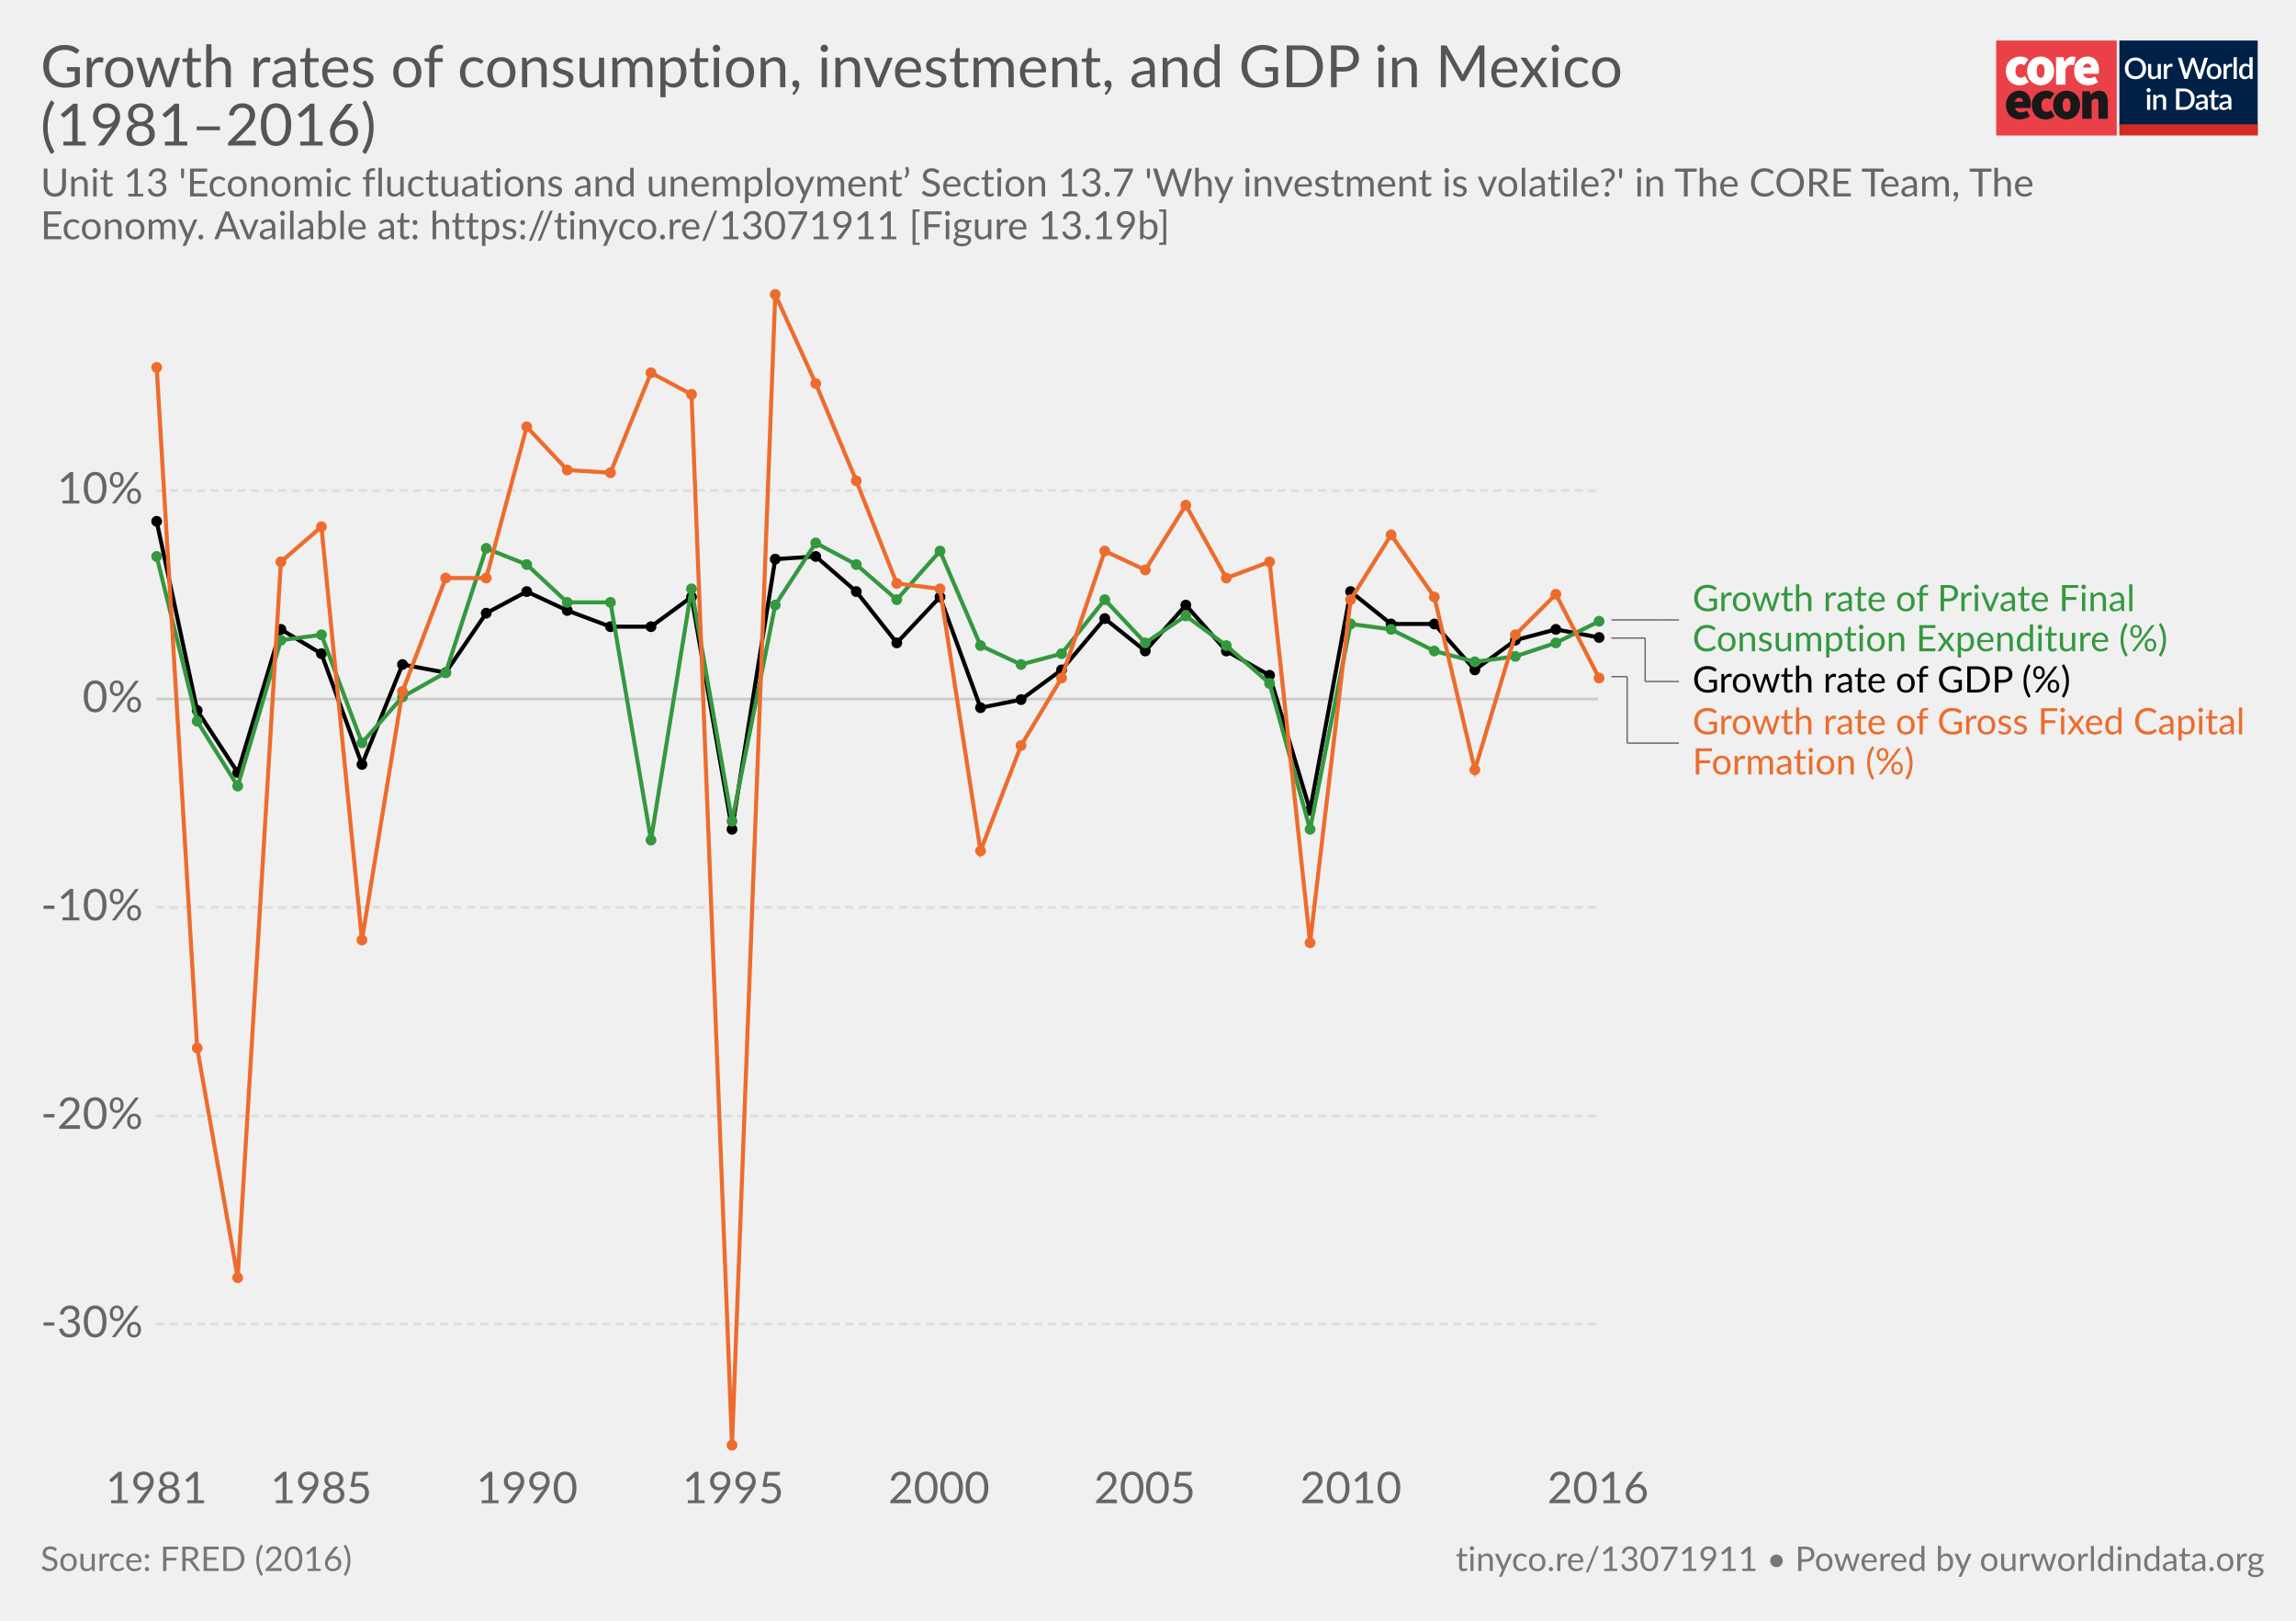
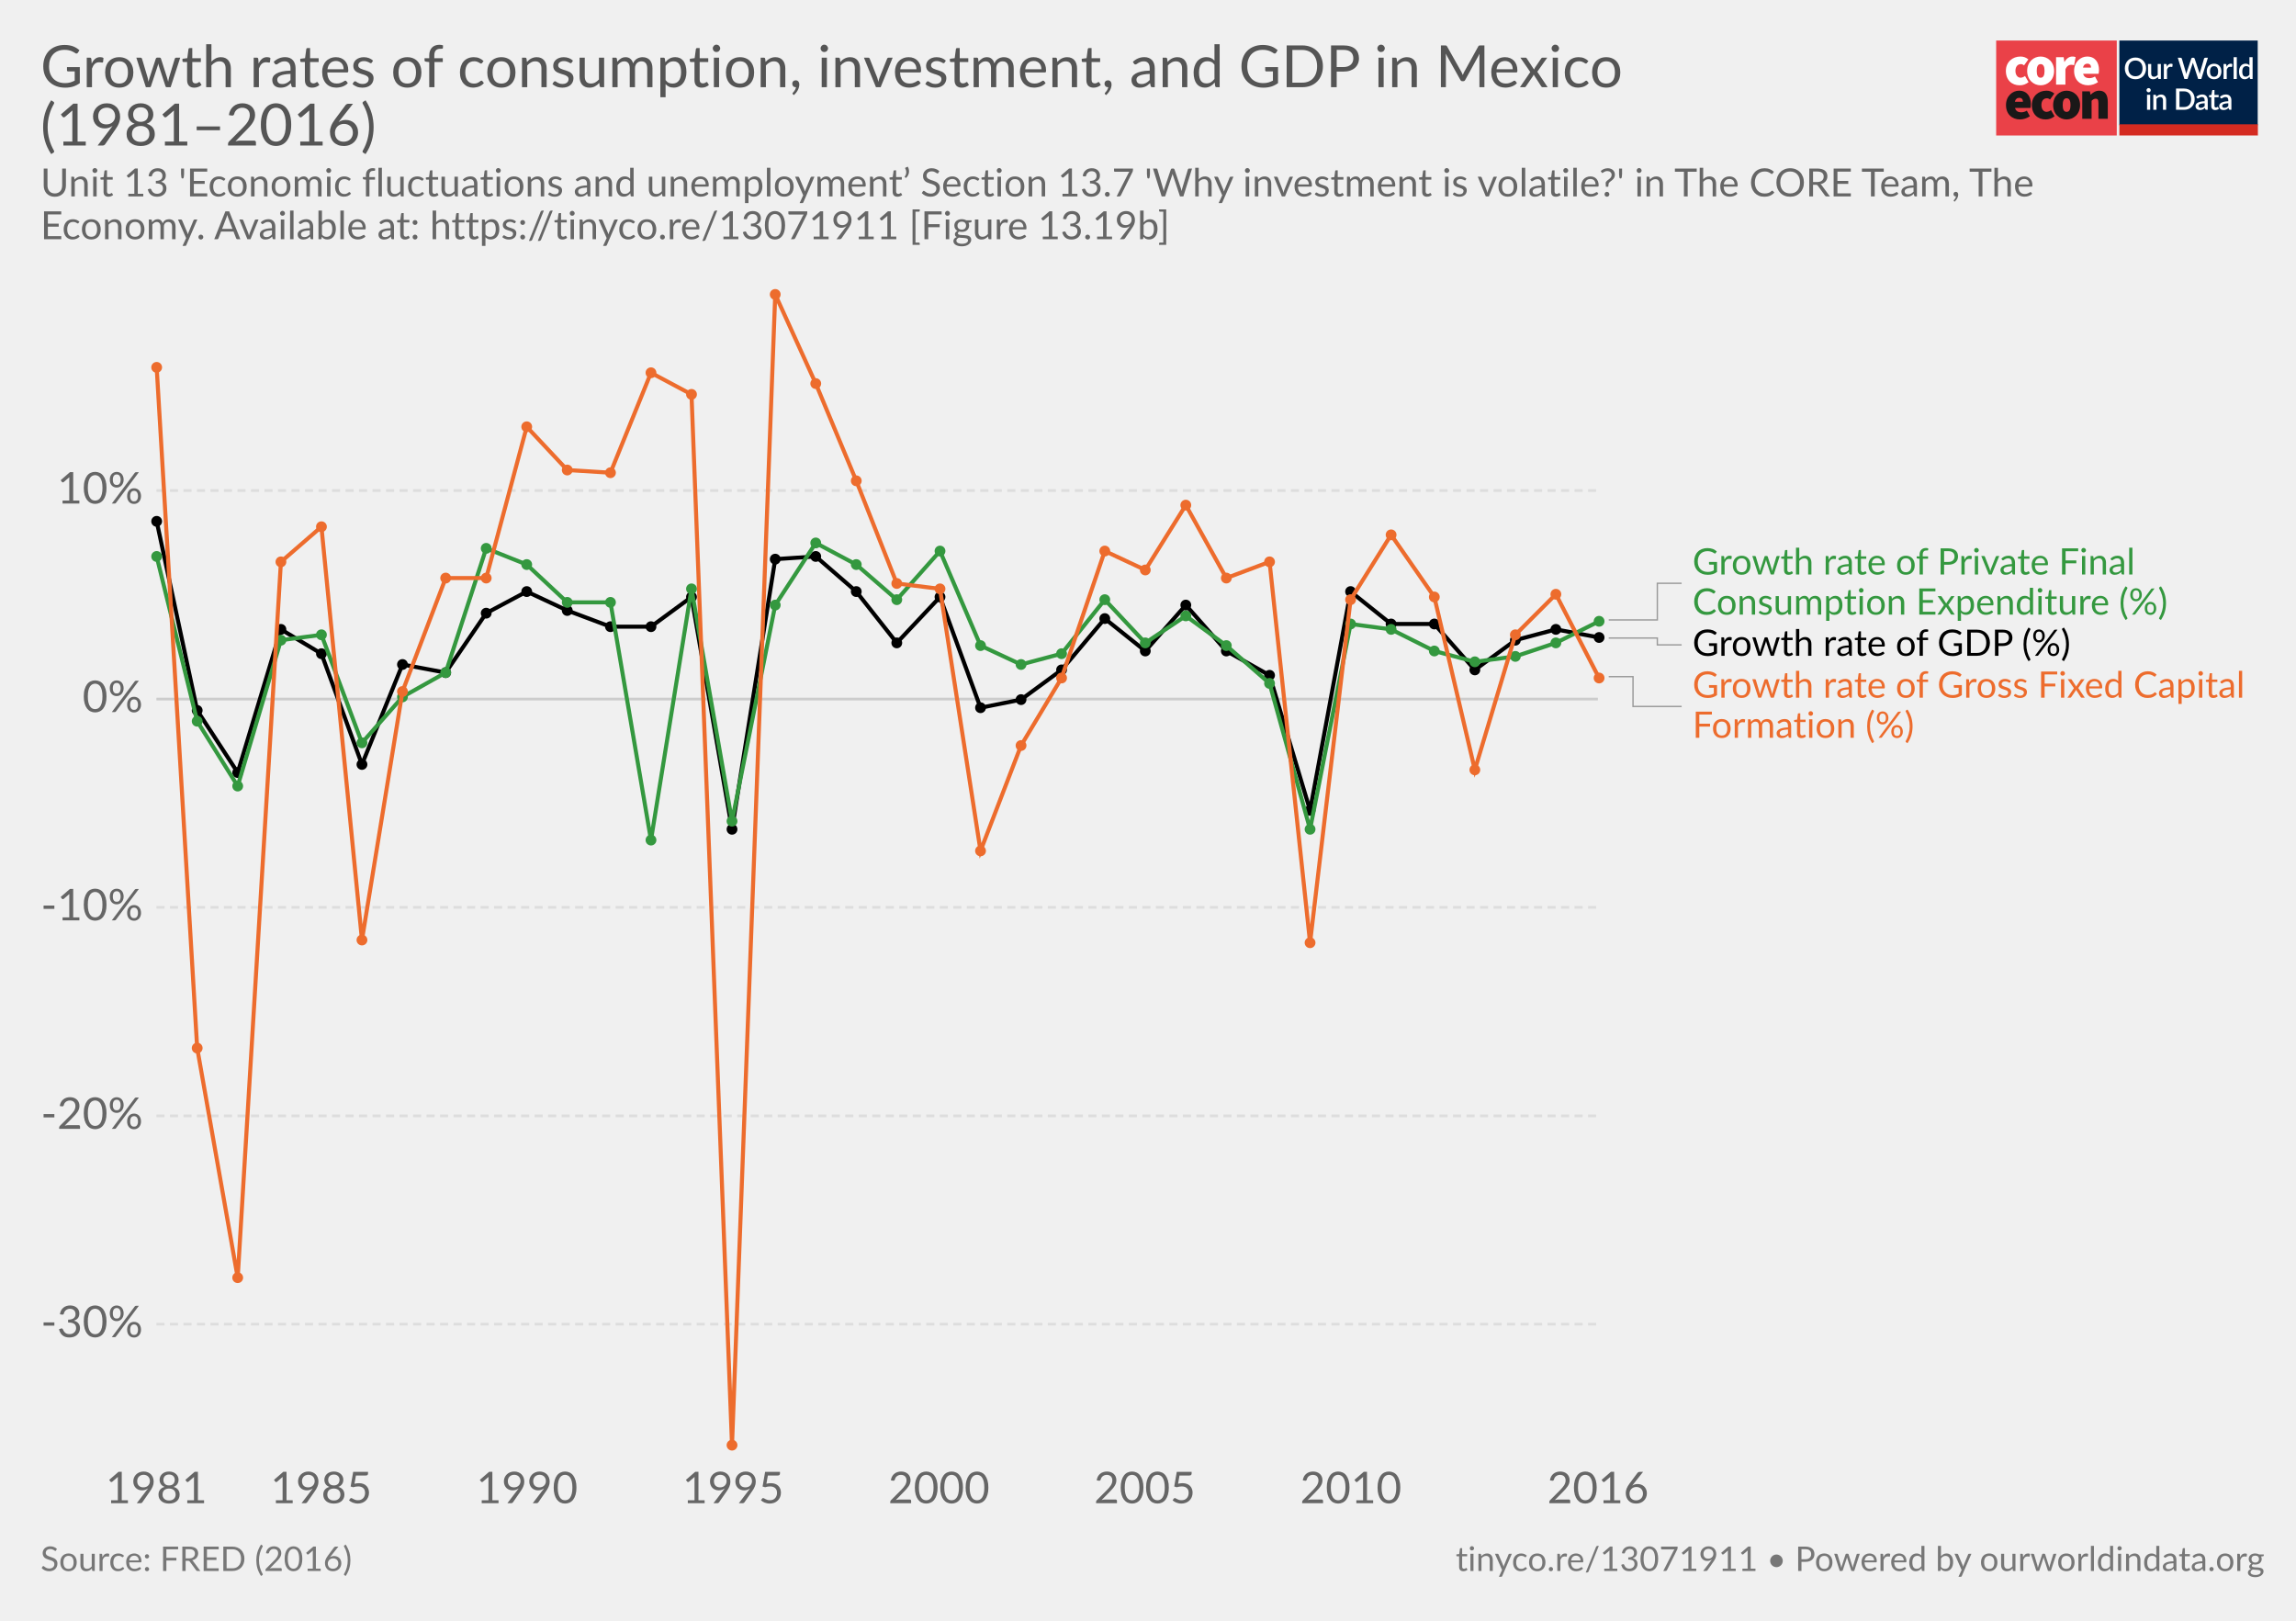
<svg xmlns="http://www.w3.org/2000/svg" version="1.1" style="font-family:Lato, 'Helvetica Neue', Helvetica, Arial, sans-serif;font-size:18px;background-color:white;text-rendering:optimizeLegibility;-webkit-font-smoothing:antialiased" width="850" height="600">
  <g class="HeaderView">
    <g transform="translate(739, 15) scale(0.95)">
      <svg width="102" height="37" viewBox="0 0 102 37" fill="none">
        <path d="M47 0H0V37H47V0Z" fill="#EA4148" />
        <path d="M3.784 11.847C3.784 8.296 6.451 6.242 9.457 6.242C10.586 6.221 11.684 6.617 12.547 7.354L10.854 9.707C10.536 9.392 10.113 9.209 9.669 9.193C8.314 9.193 7.51 10.22 7.51 11.847C7.51 13.472 8.398 14.499 9.541 14.499C10.163 14.458 10.756 14.218 11.235 13.815L12.632 16.211C11.646 17.038 10.399 17.479 9.118 17.451C6.112 17.452 3.784 15.398 3.784 11.847Z" fill="white" />
        <path d="M18.853 11.847C18.853 10.221 18.43 9.194 17.329 9.194C16.229 9.194 15.806 10.221 15.806 11.847C15.806 13.473 16.229 14.5 17.329 14.5C18.43 14.5 18.853 13.473 18.853 11.847ZM12.081 11.847C12.081 8.295 14.62 6.242 17.329 6.242C20.038 6.242 22.578 8.295 22.578 11.847C22.578 15.398 20.039 17.452 17.329 17.452C14.62 17.452 12.081 15.398 12.081 11.847" fill="white" />
        <path d="M23.344 6.498H26.308L26.563 8.338H26.648C27.43 6.884 28.616 6.242 29.653 6.242C30.101 6.218 30.548 6.291 30.965 6.455L30.373 9.622C29.986 9.517 29.588 9.46 29.187 9.451C28.425 9.451 27.494 9.921 26.987 11.248V17.195H23.344V6.498Z" fill="white" />
        <path d="M36.975 10.563C36.975 9.75 36.637 9.023 35.536 9.023C34.732 9.023 34.055 9.493 33.843 10.563H36.975ZM30.372 11.847C30.372 8.381 32.87 6.242 35.452 6.242C38.584 6.242 40.066 8.552 40.066 11.419C40.068 11.936 40.018 12.452 39.918 12.959H33.885C34.223 14.243 35.154 14.67 36.34 14.67C37.103 14.652 37.847 14.431 38.499 14.029L39.684 16.211C38.545 16.991 37.208 17.422 35.832 17.452C32.742 17.452 30.371 15.398 30.371 11.847" fill="white" />
        <path d="M10.432 23.869C10.432 23.057 10.093 22.329 8.993 22.329C8.189 22.329 7.511 22.8 7.3 23.869H10.432ZM3.828 25.153C3.828 21.688 6.326 19.548 8.908 19.548C12.041 19.548 13.522 21.858 13.522 24.725C13.524 25.242 13.475 25.758 13.374 26.265H7.342C7.681 27.549 8.612 27.977 9.797 27.977C10.56 27.958 11.305 27.737 11.956 27.335L13.141 29.517C12.003 30.298 10.665 30.729 9.29 30.758C6.199 30.758 3.829 28.704 3.829 25.153" fill="#1A1818" />
        <path d="M13.903 25.153C13.903 21.602 16.57 19.548 19.576 19.548C20.705 19.527 21.803 19.923 22.666 20.66L20.972 23.013C20.655 22.698 20.232 22.515 19.788 22.5C18.433 22.5 17.629 23.527 17.629 25.153C17.629 26.779 18.517 27.805 19.66 27.805C20.282 27.764 20.875 27.524 21.353 27.122L22.75 29.517C21.765 30.345 20.518 30.785 19.237 30.758C16.231 30.758 13.903 28.704 13.903 25.153" fill="#1A1818" />
        <path d="M28.974 25.153C28.974 23.527 28.551 22.5 27.45 22.5C26.35 22.5 25.927 23.527 25.927 25.153C25.927 26.779 26.35 27.806 27.45 27.806C28.551 27.806 28.974 26.779 28.974 25.153ZM22.201 25.153C22.201 21.602 24.741 19.548 27.45 19.548C30.159 19.548 32.699 21.602 32.699 25.153C32.699 28.704 30.158 30.759 27.449 30.759C24.74 30.759 22.2 28.705 22.2 25.154" fill="#1A1818" />
        <path d="M33.545 19.805H36.508L36.764 21.088H36.848C37.694 20.276 38.753 19.548 40.192 19.548C42.52 19.548 43.494 21.26 43.494 23.912V30.501H39.852V24.383C39.852 23.014 39.514 22.672 38.794 22.672C38.117 22.672 37.736 22.971 37.186 23.484V30.501H33.545V19.805Z" fill="#1A1818" />
        <rect width="54" height="37" transform="translate(48)" fill="white" />
        <path d="M48 0H101.93V32.992H48V0Z" fill="#002147" />
        <path d="M58.419 10.86C58.419 11.473 58.319 12.039 58.12 12.556C57.92 13.074 57.638 13.52 57.274 13.896C56.914 14.268 56.479 14.559 55.969 14.77C55.463 14.981 54.9 15.086 54.279 15.086C53.661 15.086 53.098 14.981 52.588 14.77C52.082 14.559 51.647 14.268 51.283 13.896C50.919 13.52 50.637 13.074 50.438 12.556C50.238 12.039 50.139 11.473 50.139 10.86C50.139 10.247 50.238 9.681 50.438 9.164C50.637 8.646 50.919 8.2 51.283 7.824C51.647 7.448 52.082 7.155 52.588 6.944C53.098 6.733 53.661 6.628 54.279 6.628C54.9 6.628 55.463 6.733 55.969 6.944C56.479 7.155 56.914 7.448 57.274 7.824C57.638 8.2 57.92 8.646 58.12 9.164C58.319 9.681 58.419 10.247 58.419 10.86ZM57.044 10.86C57.044 10.385 56.979 9.957 56.849 9.578C56.722 9.198 56.538 8.876 56.297 8.612C56.059 8.347 55.77 8.144 55.428 8.002C55.087 7.86 54.704 7.79 54.279 7.79C53.857 7.79 53.475 7.86 53.134 8.002C52.793 8.144 52.502 8.347 52.26 8.612C52.019 8.876 51.833 9.198 51.703 9.578C51.572 9.957 51.507 10.385 51.507 10.86C51.507 11.339 51.572 11.768 51.703 12.148C51.833 12.527 52.019 12.85 52.26 13.114C52.502 13.375 52.793 13.576 53.134 13.718C53.475 13.856 53.857 13.925 54.279 13.925C54.704 13.925 55.087 13.856 55.428 13.718C55.77 13.576 56.059 13.375 56.297 13.114C56.538 12.85 56.722 12.527 56.849 12.148C56.979 11.768 57.044 11.339 57.044 10.86ZM64.184 9.135V15H63.437C63.272 15 63.166 14.921 63.12 14.764L63.028 14.218C62.906 14.348 62.775 14.467 62.637 14.575C62.503 14.682 62.359 14.774 62.206 14.851C62.053 14.927 61.888 14.987 61.712 15.029C61.539 15.071 61.353 15.092 61.154 15.092C60.832 15.092 60.548 15.038 60.303 14.931C60.057 14.824 59.85 14.672 59.682 14.477C59.517 14.281 59.392 14.047 59.308 13.775C59.224 13.499 59.182 13.196 59.182 12.867V9.135H60.418V12.867C60.418 13.262 60.508 13.568 60.688 13.787C60.872 14.005 61.15 14.114 61.522 14.114C61.794 14.114 62.047 14.053 62.281 13.931C62.519 13.804 62.741 13.632 62.948 13.413V9.135H64.184ZM66.508 10.222C66.692 9.85 66.914 9.559 67.175 9.348C67.435 9.133 67.748 9.026 68.112 9.026C68.238 9.026 68.357 9.041 68.468 9.072C68.579 9.099 68.679 9.141 68.767 9.198L68.681 10.13C68.666 10.195 68.641 10.241 68.606 10.268C68.576 10.291 68.534 10.302 68.48 10.302C68.422 10.302 68.34 10.293 68.233 10.274C68.125 10.251 68.012 10.239 67.893 10.239C67.721 10.239 67.567 10.264 67.433 10.314C67.303 10.364 67.184 10.436 67.077 10.532C66.973 10.628 66.881 10.745 66.801 10.883C66.72 11.021 66.646 11.178 66.577 11.354V15H65.34V9.135H66.059C66.189 9.135 66.279 9.16 66.329 9.21C66.379 9.256 66.414 9.338 66.433 9.457L66.508 10.222ZM82.515 6.72L79.939 15H78.725L76.782 9.055C76.759 8.989 76.736 8.918 76.713 8.842C76.694 8.765 76.674 8.683 76.655 8.595C76.636 8.683 76.615 8.765 76.592 8.842C76.573 8.918 76.552 8.989 76.529 9.055L74.568 15H73.355L70.779 6.72H71.906C72.021 6.72 72.117 6.749 72.193 6.806C72.274 6.86 72.328 6.935 72.354 7.03L73.907 12.338C73.938 12.453 73.966 12.577 73.993 12.711C74.02 12.846 74.047 12.986 74.074 13.131C74.1 12.986 74.129 12.846 74.16 12.711C74.194 12.573 74.231 12.449 74.269 12.338L76.046 7.03C76.073 6.954 76.126 6.883 76.207 6.818C76.287 6.753 76.383 6.72 76.494 6.72H76.885C77.004 6.72 77.1 6.751 77.173 6.812C77.246 6.87 77.301 6.942 77.34 7.03L79.111 12.338C79.149 12.449 79.183 12.57 79.214 12.7C79.249 12.826 79.279 12.961 79.306 13.102C79.333 12.961 79.358 12.826 79.381 12.7C79.408 12.57 79.436 12.449 79.467 12.338L81.014 7.03C81.037 6.946 81.089 6.873 81.169 6.812C81.253 6.751 81.351 6.72 81.462 6.72H82.515ZM84.922 9.043C85.355 9.043 85.746 9.114 86.095 9.256C86.448 9.398 86.747 9.599 86.992 9.86C87.241 10.12 87.433 10.436 87.567 10.808C87.701 11.18 87.768 11.598 87.768 12.062C87.768 12.526 87.701 12.943 87.567 13.315C87.433 13.687 87.241 14.005 86.992 14.27C86.747 14.53 86.448 14.732 86.095 14.873C85.746 15.015 85.355 15.086 84.922 15.086C84.485 15.086 84.09 15.015 83.738 14.873C83.389 14.732 83.09 14.53 82.841 14.27C82.591 14.005 82.4 13.687 82.266 13.315C82.132 12.943 82.064 12.526 82.064 12.062C82.064 11.598 82.132 11.18 82.266 10.808C82.4 10.436 82.591 10.12 82.841 9.86C83.09 9.599 83.389 9.398 83.738 9.256C84.09 9.114 84.485 9.043 84.922 9.043ZM84.922 14.12C85.451 14.12 85.844 13.944 86.101 13.591C86.362 13.235 86.492 12.727 86.492 12.068C86.492 11.408 86.362 10.9 86.101 10.544C85.844 10.183 85.451 10.003 84.922 10.003C84.385 10.003 83.987 10.183 83.726 10.544C83.466 10.9 83.335 11.408 83.335 12.068C83.335 12.727 83.466 13.235 83.726 13.591C83.987 13.944 84.385 14.12 84.922 14.12ZM89.778 10.222C89.963 9.85 90.185 9.559 90.445 9.348C90.706 9.133 91.019 9.026 91.383 9.026C91.509 9.026 91.628 9.041 91.739 9.072C91.85 9.099 91.95 9.141 92.038 9.198L91.952 10.13C91.937 10.195 91.912 10.241 91.877 10.268C91.847 10.291 91.804 10.302 91.751 10.302C91.693 10.302 91.611 10.293 91.504 10.274C91.396 10.251 91.283 10.239 91.164 10.239C90.992 10.239 90.838 10.264 90.704 10.314C90.574 10.364 90.455 10.436 90.348 10.532C90.244 10.628 90.152 10.745 90.072 10.883C89.991 11.021 89.916 11.178 89.847 11.354V15H88.611V9.135H89.33C89.46 9.135 89.55 9.16 89.6 9.21C89.65 9.256 89.685 9.338 89.704 9.457L89.778 10.222ZM93.771 6.49V15H92.534V6.49H93.771ZM98.695 10.578C98.522 10.356 98.332 10.201 98.126 10.113C97.918 10.024 97.694 9.98 97.453 9.98C96.97 9.98 96.592 10.159 96.32 10.515C96.048 10.868 95.912 11.391 95.912 12.085C95.912 12.445 95.942 12.754 96.004 13.011C96.065 13.264 96.153 13.47 96.268 13.632C96.383 13.793 96.523 13.909 96.688 13.982C96.853 14.055 97.039 14.091 97.246 14.091C97.56 14.091 97.83 14.024 98.056 13.89C98.287 13.752 98.499 13.559 98.695 13.309V10.578ZM99.931 6.49V15H99.183C99.019 15 98.913 14.921 98.867 14.764L98.758 14.126C98.513 14.414 98.233 14.645 97.918 14.822C97.608 14.998 97.246 15.086 96.832 15.086C96.502 15.086 96.203 15.021 95.935 14.891C95.666 14.757 95.436 14.563 95.245 14.31C95.053 14.057 94.904 13.745 94.796 13.373C94.693 12.997 94.641 12.568 94.641 12.085C94.641 11.648 94.698 11.243 94.814 10.871C94.932 10.5 95.101 10.178 95.32 9.905C95.538 9.63 95.802 9.415 96.113 9.261C96.427 9.104 96.778 9.026 97.165 9.026C97.51 9.026 97.803 9.081 98.045 9.193C98.287 9.3 98.503 9.451 98.695 9.647V6.49H99.931ZM60.027 21.135V27H58.791V21.135H60.027ZM60.234 19.364C60.234 19.475 60.211 19.581 60.165 19.68C60.123 19.78 60.064 19.868 59.987 19.945C59.91 20.018 59.82 20.077 59.717 20.123C59.617 20.165 59.51 20.186 59.395 20.186C59.284 20.186 59.178 20.165 59.079 20.123C58.983 20.077 58.898 20.018 58.826 19.945C58.753 19.868 58.693 19.78 58.647 19.68C58.605 19.581 58.584 19.475 58.584 19.364C58.584 19.249 58.605 19.142 58.647 19.042C58.693 18.942 58.753 18.856 58.826 18.783C58.898 18.707 58.983 18.647 59.079 18.605C59.178 18.559 59.284 18.536 59.395 18.536C59.51 18.536 59.617 18.559 59.717 18.605C59.82 18.647 59.91 18.707 59.987 18.783C60.064 18.856 60.123 18.942 60.165 19.042C60.211 19.142 60.234 19.249 60.234 19.364ZM62.391 21.911C62.518 21.781 62.648 21.664 62.782 21.561C62.92 21.453 63.066 21.361 63.219 21.285C63.373 21.208 63.536 21.148 63.708 21.106C63.881 21.064 64.068 21.043 64.272 21.043C64.594 21.043 64.875 21.097 65.117 21.204C65.362 21.311 65.567 21.463 65.732 21.658C65.901 21.854 66.027 22.09 66.112 22.366C66.196 22.638 66.238 22.939 66.238 23.268V27H65.008V23.268C65.008 22.873 64.916 22.567 64.732 22.348C64.551 22.13 64.275 22.02 63.904 22.02C63.628 22.02 63.371 22.084 63.133 22.21C62.899 22.337 62.679 22.509 62.472 22.728V27H61.236V21.135H61.983C62.152 21.135 62.259 21.214 62.305 21.371L62.391 21.911ZM77.354 22.86C77.354 23.473 77.254 24.035 77.055 24.545C76.855 25.051 76.574 25.486 76.209 25.85C75.849 26.214 75.414 26.498 74.904 26.701C74.398 26.9 73.835 27 73.214 27H70.086V18.72H73.214C73.835 18.72 74.398 18.822 74.904 19.025C75.414 19.224 75.849 19.506 76.209 19.87C76.574 20.234 76.855 20.671 77.055 21.181C77.254 21.687 77.354 22.247 77.354 22.86ZM75.979 22.86C75.979 22.385 75.914 21.957 75.784 21.578C75.657 21.198 75.473 20.878 75.232 20.617C74.994 20.357 74.705 20.157 74.364 20.02C74.022 19.878 73.639 19.807 73.214 19.807H71.437V25.913H73.214C73.639 25.913 74.022 25.844 74.364 25.706C74.705 25.568 74.994 25.369 75.232 25.108C75.473 24.844 75.657 24.524 75.784 24.148C75.914 23.768 75.979 23.339 75.979 22.86ZM81.247 24.436C80.806 24.451 80.434 24.487 80.132 24.545C79.829 24.598 79.583 24.669 79.395 24.758C79.208 24.842 79.072 24.943 78.987 25.062C78.907 25.181 78.867 25.311 78.867 25.453C78.867 25.591 78.888 25.71 78.93 25.81C78.976 25.906 79.037 25.986 79.114 26.051C79.194 26.113 79.286 26.159 79.39 26.189C79.497 26.216 79.614 26.23 79.74 26.23C80.062 26.23 80.338 26.17 80.569 26.051C80.802 25.929 81.028 25.752 81.247 25.522V24.436ZM77.969 21.951C78.633 21.334 79.422 21.026 80.338 21.026C80.676 21.026 80.975 21.081 81.236 21.192C81.5 21.3 81.72 21.453 81.897 21.652C82.077 21.852 82.213 22.09 82.305 22.366C82.401 22.638 82.449 22.941 82.449 23.274V27H81.897C81.778 27 81.688 26.983 81.626 26.948C81.565 26.91 81.513 26.835 81.471 26.724L81.35 26.247C81.201 26.381 81.053 26.502 80.908 26.609C80.762 26.712 80.611 26.801 80.454 26.873C80.3 26.946 80.133 27 79.953 27.035C79.777 27.073 79.581 27.092 79.367 27.092C79.129 27.092 78.907 27.059 78.7 26.994C78.496 26.929 78.32 26.831 78.171 26.701C78.021 26.567 77.902 26.402 77.814 26.206C77.73 26.011 77.688 25.781 77.688 25.517C77.688 25.29 77.747 25.07 77.866 24.855C77.989 24.641 78.188 24.449 78.464 24.28C78.744 24.108 79.11 23.966 79.562 23.855C80.018 23.744 80.58 23.68 81.247 23.665V23.274C81.247 22.852 81.157 22.538 80.977 22.331C80.796 22.124 80.532 22.02 80.183 22.02C79.945 22.02 79.746 22.051 79.585 22.113C79.424 22.17 79.284 22.233 79.165 22.302C79.047 22.371 78.941 22.436 78.849 22.498C78.757 22.555 78.659 22.584 78.556 22.584C78.472 22.584 78.399 22.563 78.338 22.521C78.28 22.475 78.232 22.419 78.194 22.354L77.969 21.951ZM85.353 27.092C84.867 27.092 84.491 26.956 84.227 26.684C83.966 26.408 83.835 26.021 83.835 25.522V22.107H83.192C83.123 22.107 83.063 22.086 83.013 22.044C82.963 21.997 82.939 21.93 82.939 21.842V21.342L83.887 21.204L84.157 19.508C84.177 19.443 84.209 19.391 84.255 19.352C84.301 19.31 84.363 19.289 84.439 19.289H85.072V21.215H86.699V22.107H85.072V25.436C85.072 25.647 85.124 25.808 85.227 25.919C85.331 26.03 85.469 26.086 85.641 26.086C85.737 26.086 85.819 26.074 85.888 26.051C85.957 26.024 86.017 25.998 86.067 25.971C86.116 25.94 86.159 25.913 86.193 25.89C86.231 25.863 86.268 25.85 86.302 25.85C86.371 25.85 86.427 25.888 86.469 25.965L86.837 26.569C86.645 26.737 86.419 26.868 86.159 26.96C85.898 27.048 85.629 27.092 85.353 27.092ZM90.462 24.436C90.021 24.451 89.65 24.487 89.347 24.545C89.044 24.598 88.799 24.669 88.611 24.758C88.423 24.842 88.287 24.943 88.203 25.062C88.122 25.181 88.082 25.311 88.082 25.453C88.082 25.591 88.103 25.71 88.145 25.81C88.191 25.906 88.252 25.986 88.329 26.051C88.409 26.113 88.501 26.159 88.605 26.189C88.712 26.216 88.829 26.23 88.956 26.23C89.278 26.23 89.554 26.17 89.784 26.051C90.018 25.929 90.244 25.752 90.462 25.522V24.436ZM87.185 21.951C87.848 21.334 88.638 21.026 89.554 21.026C89.891 21.026 90.19 21.081 90.451 21.192C90.715 21.3 90.936 21.453 91.112 21.652C91.292 21.852 91.428 22.09 91.52 22.366C91.616 22.638 91.664 22.941 91.664 23.274V27H91.112C90.993 27 90.903 26.983 90.842 26.948C90.78 26.91 90.729 26.835 90.686 26.724L90.566 26.247C90.416 26.381 90.269 26.502 90.123 26.609C89.977 26.712 89.826 26.801 89.669 26.873C89.515 26.946 89.349 27 89.168 27.035C88.992 27.073 88.797 27.092 88.582 27.092C88.344 27.092 88.122 27.059 87.915 26.994C87.712 26.929 87.535 26.831 87.386 26.701C87.237 26.567 87.118 26.402 87.029 26.206C86.945 26.011 86.903 25.781 86.903 25.517C86.903 25.29 86.962 25.07 87.081 24.855C87.204 24.641 87.403 24.449 87.679 24.28C87.959 24.108 88.325 23.966 88.778 23.855C89.234 23.744 89.795 23.68 90.462 23.665V23.274C90.462 22.852 90.372 22.538 90.192 22.331C90.012 22.124 89.747 22.02 89.398 22.02C89.161 22.02 88.962 22.051 88.8 22.113C88.639 22.17 88.5 22.233 88.381 22.302C88.262 22.371 88.156 22.436 88.064 22.498C87.972 22.555 87.875 22.584 87.771 22.584C87.687 22.584 87.614 22.563 87.553 22.521C87.495 22.475 87.447 22.419 87.409 22.354L87.185 21.951Z" fill="white" />
        <rect x="48" y="32.647" width="54" height="4.353" fill="#D42B21" />
      </svg>
    </g>
    <a href="https://ourworldindata.org/grapher/growth-rates-of-consumption-investment-and-gdp-in-mexico-19812016" target="_blank">
      <text font-size="21.60" x="15.0" y="32.3" fill="#555">
        <tspan x="15" y="32.28">Growth rates of consumption, investment, and GDP in Mexico</tspan>
        <tspan x="15" y="53.88">(1981–2016)</tspan>
      </text>
    </a>
    <text font-size="14.40" x="15.0" y="72.7" fill="#666">
      <tspan x="15" y="72.72">Unit 13 'Economic fluctuations and unemployment’ Section 13.7 'Why investment is volatile?' in The CORE Team, The</tspan>
      <tspan x="15" y="88.56">Economy. Available at: https://tinyco.re/13071911 [Figure 13.19b]</tspan>
    </text>
  </g>
  <g class="LineChart">
    <defs>
-       <clipPath id="boundsClip-19">
+       <clipPath id="boundsClip-35">
        <rect x="47.908" y="0" width="830" height="894.8" />
      </clipPath>
    </defs>
    <g class="AxisBoxView">
      <g class="HorizontalAxis">
        <text x="57.9" y="556.5" fill="#666" text-anchor="middle" font-size="16.2">1981</text>
        <text x="118.9" y="556.5" fill="#666" text-anchor="middle" font-size="16.2">1985</text>
        <text x="195.1" y="556.5" fill="#666" text-anchor="middle" font-size="16.2">1990</text>
        <text x="271.4" y="556.5" fill="#666" text-anchor="middle" font-size="16.2">1995</text>
        <text x="347.6" y="556.5" fill="#666" text-anchor="middle" font-size="16.2">2000</text>
        <text x="423.8" y="556.5" fill="#666" text-anchor="middle" font-size="16.2">2005</text>
        <text x="500.1" y="556.5" fill="#666" text-anchor="middle" font-size="16.2">2010</text>
        <text x="591.6" y="556.5" fill="#666" text-anchor="middle" font-size="16.2">2016</text>
      </g>
      <g class="VerticalAxis">
        <text x="52.91" y="490.2" fill="#666" dominant-baseline="middle" text-anchor="end" font-size="16.2">-30%</text>
        <text x="52.91" y="413.1" fill="#666" dominant-baseline="middle" text-anchor="end" font-size="16.2">-20%</text>
        <text x="52.91" y="335.9" fill="#666" dominant-baseline="middle" text-anchor="end" font-size="16.2">-10%</text>
        <text x="52.91" y="258.8" fill="#666" dominant-baseline="middle" text-anchor="end" font-size="16.2">0%</text>
        <text x="52.91" y="181.6" fill="#666" dominant-baseline="middle" text-anchor="end" font-size="16.2">10%</text>
      </g>
      <g class="AxisGridLines">
        <line x1="57.91" y1="490.2" x2="591.56" y2="490.2" stroke="#ddd" stroke-dasharray="3,2" />
        <line x1="57.91" y1="413.1" x2="591.56" y2="413.1" stroke="#ddd" stroke-dasharray="3,2" />
        <line x1="57.91" y1="335.9" x2="591.56" y2="335.9" stroke="#ddd" stroke-dasharray="3,2" />
        <line x1="57.91" y1="258.8" x2="591.56" y2="258.8" stroke="#ccc" />
        <line x1="57.91" y1="181.6" x2="591.56" y2="181.6" stroke="#ddd" stroke-dasharray="3,2" />
      </g>
    </g>
-     <g clip-path="url(#boundsClip-19)">
-       <g class="HeightedLegend clickable">
+     <g clip-path="url(#boundsClip-35)">
+       <g class="HeightedLegend" style="cursor:pointer">
        <g class="legendMark">
          <g class="indicator">
-             <line x1="596.56" y1="229.5" x2="615.727" y2="229.5" stroke="#666" stroke-width="0.5" />
-             <line x1="615.727" y1="229.5" x2="615.727" y2="229.5" stroke="#666" stroke-width="0.5" />
-             <line x1="615.727" y1="229.5" x2="621.56" y2="229.5" stroke="#666" stroke-width="0.5" />
-           </g>
-           <rect x="591.56" y="215.45" width="215.63" height="28.1" fill="#fff" opacity="0" />
-           <text font-size="13.50" x="626.6" y="226.3" fill="#34983f">
-             <tspan x="626.56" y="226.25">Growth rate of Private Final</tspan>
-             <tspan x="626.56" y="241.1">Consumption Expenditure (%)</tspan>
+             <path d="M595.56,229.5 H613.56 V215.933 H622.56" stroke="#999" stroke-width="0.5" fill="none" />
+           </g>
+           <rect x="591.56" y="201.883" width="215.63" height="28.1" fill="#fff" opacity="0" />
+           <text font-size="13.50" x="626.6" y="212.7" fill="#34983f">
+             <tspan x="626.56" y="212.683">Growth rate of Private Final</tspan>
+             <tspan x="626.56" y="227.533">Consumption Expenditure (%)</tspan>
          </text>
        </g>
        <g class="legendMark">
          <g class="indicator">
-             <line x1="596.56" y1="236.2" x2="609.06" y2="236.2" stroke="#666" stroke-width="0.5" />
-             <line x1="609.06" y1="236.2" x2="609.06" y2="252.3" stroke="#666" stroke-width="0.5" />
-             <line x1="609.06" y1="252.3" x2="621.56" y2="252.3" stroke="#666" stroke-width="0.5" />
-           </g>
-           <rect x="591.56" y="245.55" width="178.64" height="13.5" fill="#fff" opacity="0" />
-           <text font-size="13.50" x="626.6" y="256.3" fill="#000">
-             <tspan x="626.56" y="256.35">Growth rate of GDP (%)</tspan>
+             <path d="M595.56,236.2 H613.56 V238.733 H622.56" stroke="#999" stroke-width="0.5" fill="none" />
+           </g>
+           <rect x="591.56" y="231.983" width="178.64" height="13.5" fill="#fff" opacity="0" />
+           <text font-size="13.50" x="626.6" y="242.8" fill="#000">
+             <tspan x="626.56" y="242.783">Growth rate of GDP (%)</tspan>
          </text>
        </g>
        <g class="legendMark">
          <g class="indicator">
-             <line x1="596.56" y1="250.5" x2="602.393" y2="250.5" stroke="#666" stroke-width="0.5" />
-             <line x1="602.393" y1="250.5" x2="602.393" y2="275.1" stroke="#666" stroke-width="0.5" />
-             <line x1="602.393" y1="275.1" x2="621.56" y2="275.1" stroke="#666" stroke-width="0.5" />
-           </g>
-           <rect x="591.56" y="261.05" width="243.44" height="28.1" fill="#fff" opacity="0" />
-           <text font-size="13.50" x="626.6" y="271.8" fill="#ed6c2d">
-             <tspan x="626.56" y="271.85">Growth rate of Gross Fixed Capital</tspan>
-             <tspan x="626.56" y="286.7">Formation (%)</tspan>
+             <path d="M595.56,250.5 H604.56 V261.533 H622.56" stroke="#999" stroke-width="0.5" fill="none" />
+           </g>
+           <rect x="591.56" y="247.483" width="243.44" height="28.1" fill="#fff" opacity="0" />
+           <text font-size="13.50" x="626.6" y="258.3" fill="#ed6c2d">
+             <tspan x="626.56" y="258.283">Growth rate of Gross Fixed Capital</tspan>
+             <tspan x="626.56" y="273.133">Formation (%)</tspan>
          </text>
        </g>
      </g>
      <g class="Lines">
        <rect x="58" y="109" width="534" height="426" fill="rgba(255,255,255,0)" opacity="0" />
        <g class="key-Mexico_0">
          <path stroke="#000" stroke-linecap="round" d="M58 193L73 263L88 286L104 233L119 242L134 283L149 246L165 249L180 227L195 219L210 226L226 232L241 232L256 221L271 307L287 207L302 206L317 219L332 238L348 221L363 262L378 259L393 248L409 229L424 241L439 224L454 241L470 250L485 300L500 219L515 231L531 231L546 248L561 237L576 233L592 236" fill="none" stroke-width="1.5" />
          <g fill="#000">
            <circle cx="58" cy="193" r="2" />
            <circle cx="73" cy="263" r="2" />
            <circle cx="88" cy="286" r="2" />
            <circle cx="104" cy="233" r="2" />
            <circle cx="119" cy="242" r="2" />
            <circle cx="134" cy="283" r="2" />
            <circle cx="149" cy="246" r="2" />
            <circle cx="165" cy="249" r="2" />
            <circle cx="180" cy="227" r="2" />
            <circle cx="195" cy="219" r="2" />
            <circle cx="210" cy="226" r="2" />
            <circle cx="226" cy="232" r="2" />
            <circle cx="241" cy="232" r="2" />
            <circle cx="256" cy="221" r="2" />
            <circle cx="271" cy="307" r="2" />
            <circle cx="287" cy="207" r="2" />
            <circle cx="302" cy="206" r="2" />
            <circle cx="317" cy="219" r="2" />
            <circle cx="332" cy="238" r="2" />
            <circle cx="348" cy="221" r="2" />
            <circle cx="363" cy="262" r="2" />
            <circle cx="378" cy="259" r="2" />
            <circle cx="393" cy="248" r="2" />
            <circle cx="409" cy="229" r="2" />
            <circle cx="424" cy="241" r="2" />
            <circle cx="439" cy="224" r="2" />
            <circle cx="454" cy="241" r="2" />
            <circle cx="470" cy="250" r="2" />
            <circle cx="485" cy="300" r="2" />
            <circle cx="500" cy="219" r="2" />
            <circle cx="515" cy="231" r="2" />
            <circle cx="531" cy="231" r="2" />
            <circle cx="546" cy="248" r="2" />
            <circle cx="561" cy="237" r="2" />
            <circle cx="576" cy="233" r="2" />
            <circle cx="592" cy="236" r="2" />
          </g>
        </g>
        <g class="key-Mexico_1">
          <path stroke="#34983f" stroke-linecap="round" d="M58 206L73 267L88 291L104 237L119 235L134 275L149 258L165 249L180 203L195 209L210 223L226 223L241 311L256 218L271 304L287 224L302 201L317 209L332 222L348 204L363 239L378 246L393 242L409 222L424 238L439 228L454 239L470 253L485 307L500 231L515 233L531 241L546 245L561 243L576 238L592 230" fill="none" stroke-width="1.5" />
          <g fill="#34983f">
            <circle cx="58" cy="206" r="2" />
            <circle cx="73" cy="267" r="2" />
            <circle cx="88" cy="291" r="2" />
            <circle cx="104" cy="237" r="2" />
            <circle cx="119" cy="235" r="2" />
            <circle cx="134" cy="275" r="2" />
            <circle cx="149" cy="258" r="2" />
            <circle cx="165" cy="249" r="2" />
            <circle cx="180" cy="203" r="2" />
            <circle cx="195" cy="209" r="2" />
            <circle cx="210" cy="223" r="2" />
            <circle cx="226" cy="223" r="2" />
            <circle cx="241" cy="311" r="2" />
            <circle cx="256" cy="218" r="2" />
            <circle cx="271" cy="304" r="2" />
            <circle cx="287" cy="224" r="2" />
            <circle cx="302" cy="201" r="2" />
            <circle cx="317" cy="209" r="2" />
            <circle cx="332" cy="222" r="2" />
            <circle cx="348" cy="204" r="2" />
            <circle cx="363" cy="239" r="2" />
            <circle cx="378" cy="246" r="2" />
            <circle cx="393" cy="242" r="2" />
            <circle cx="409" cy="222" r="2" />
            <circle cx="424" cy="238" r="2" />
            <circle cx="439" cy="228" r="2" />
            <circle cx="454" cy="239" r="2" />
            <circle cx="470" cy="253" r="2" />
            <circle cx="485" cy="307" r="2" />
            <circle cx="500" cy="231" r="2" />
            <circle cx="515" cy="233" r="2" />
            <circle cx="531" cy="241" r="2" />
            <circle cx="546" cy="245" r="2" />
            <circle cx="561" cy="243" r="2" />
            <circle cx="576" cy="238" r="2" />
            <circle cx="592" cy="230" r="2" />
          </g>
        </g>
        <g class="key-Mexico_2">
          <path stroke="#ed6c2d" stroke-linecap="round" d="M58 136L73 388L88 473L104 208L119 195L134 348L149 256L165 214L180 214L195 158L210 174L226 175L241 138L256 146L271 535L287 109L302 142L317 178L332 216L348 218L363 315L378 276L393 251L409 204L424 211L439 187L454 214L470 208L485 349L500 222L515 198L531 221L546 285L561 235L576 220L592 251" fill="none" stroke-width="1.5" />
          <g fill="#ed6c2d">
            <circle cx="58" cy="136" r="2" />
            <circle cx="73" cy="388" r="2" />
            <circle cx="88" cy="473" r="2" />
            <circle cx="104" cy="208" r="2" />
            <circle cx="119" cy="195" r="2" />
            <circle cx="134" cy="348" r="2" />
            <circle cx="149" cy="256" r="2" />
            <circle cx="165" cy="214" r="2" />
            <circle cx="180" cy="214" r="2" />
            <circle cx="195" cy="158" r="2" />
            <circle cx="210" cy="174" r="2" />
            <circle cx="226" cy="175" r="2" />
            <circle cx="241" cy="138" r="2" />
            <circle cx="256" cy="146" r="2" />
            <circle cx="271" cy="535" r="2" />
            <circle cx="287" cy="109" r="2" />
            <circle cx="302" cy="142" r="2" />
            <circle cx="317" cy="178" r="2" />
            <circle cx="332" cy="216" r="2" />
            <circle cx="348" cy="218" r="2" />
            <circle cx="363" cy="315" r="2" />
            <circle cx="378" cy="276" r="2" />
            <circle cx="393" cy="251" r="2" />
            <circle cx="409" cy="204" r="2" />
            <circle cx="424" cy="211" r="2" />
            <circle cx="439" cy="187" r="2" />
            <circle cx="454" cy="214" r="2" />
            <circle cx="470" cy="208" r="2" />
            <circle cx="485" cy="349" r="2" />
            <circle cx="500" cy="222" r="2" />
            <circle cx="515" cy="198" r="2" />
            <circle cx="531" cy="221" r="2" />
            <circle cx="546" cy="285" r="2" />
            <circle cx="561" cy="235" r="2" />
            <circle cx="576" cy="220" r="2" />
            <circle cx="592" cy="251" r="2" />
          </g>
        </g>
      </g>
    </g>
  </g>
  <g class="SourcesFooter" style="fill:#777">
    <g class="clickable" style="fill:#777">
      <text font-size="12.60" x="15.0" y="581.6">
        <tspan x="15" y="581.58">Source: FRED (2016)</tspan>
      </text>
    </g>
    <text font-size="12.60" x="538.9" y="581.6">
      <tspan x="538.9" y="581.58">
        <a target="_blank" style="fill: #777;" href="https://tinyco.re/13071911">tinyco.re/13071911</a> • <a href="https://ourworldindata.org" target="_blank">Powered by ourworldindata.org</a>
      </tspan>
    </text>
  </g>
</svg>
